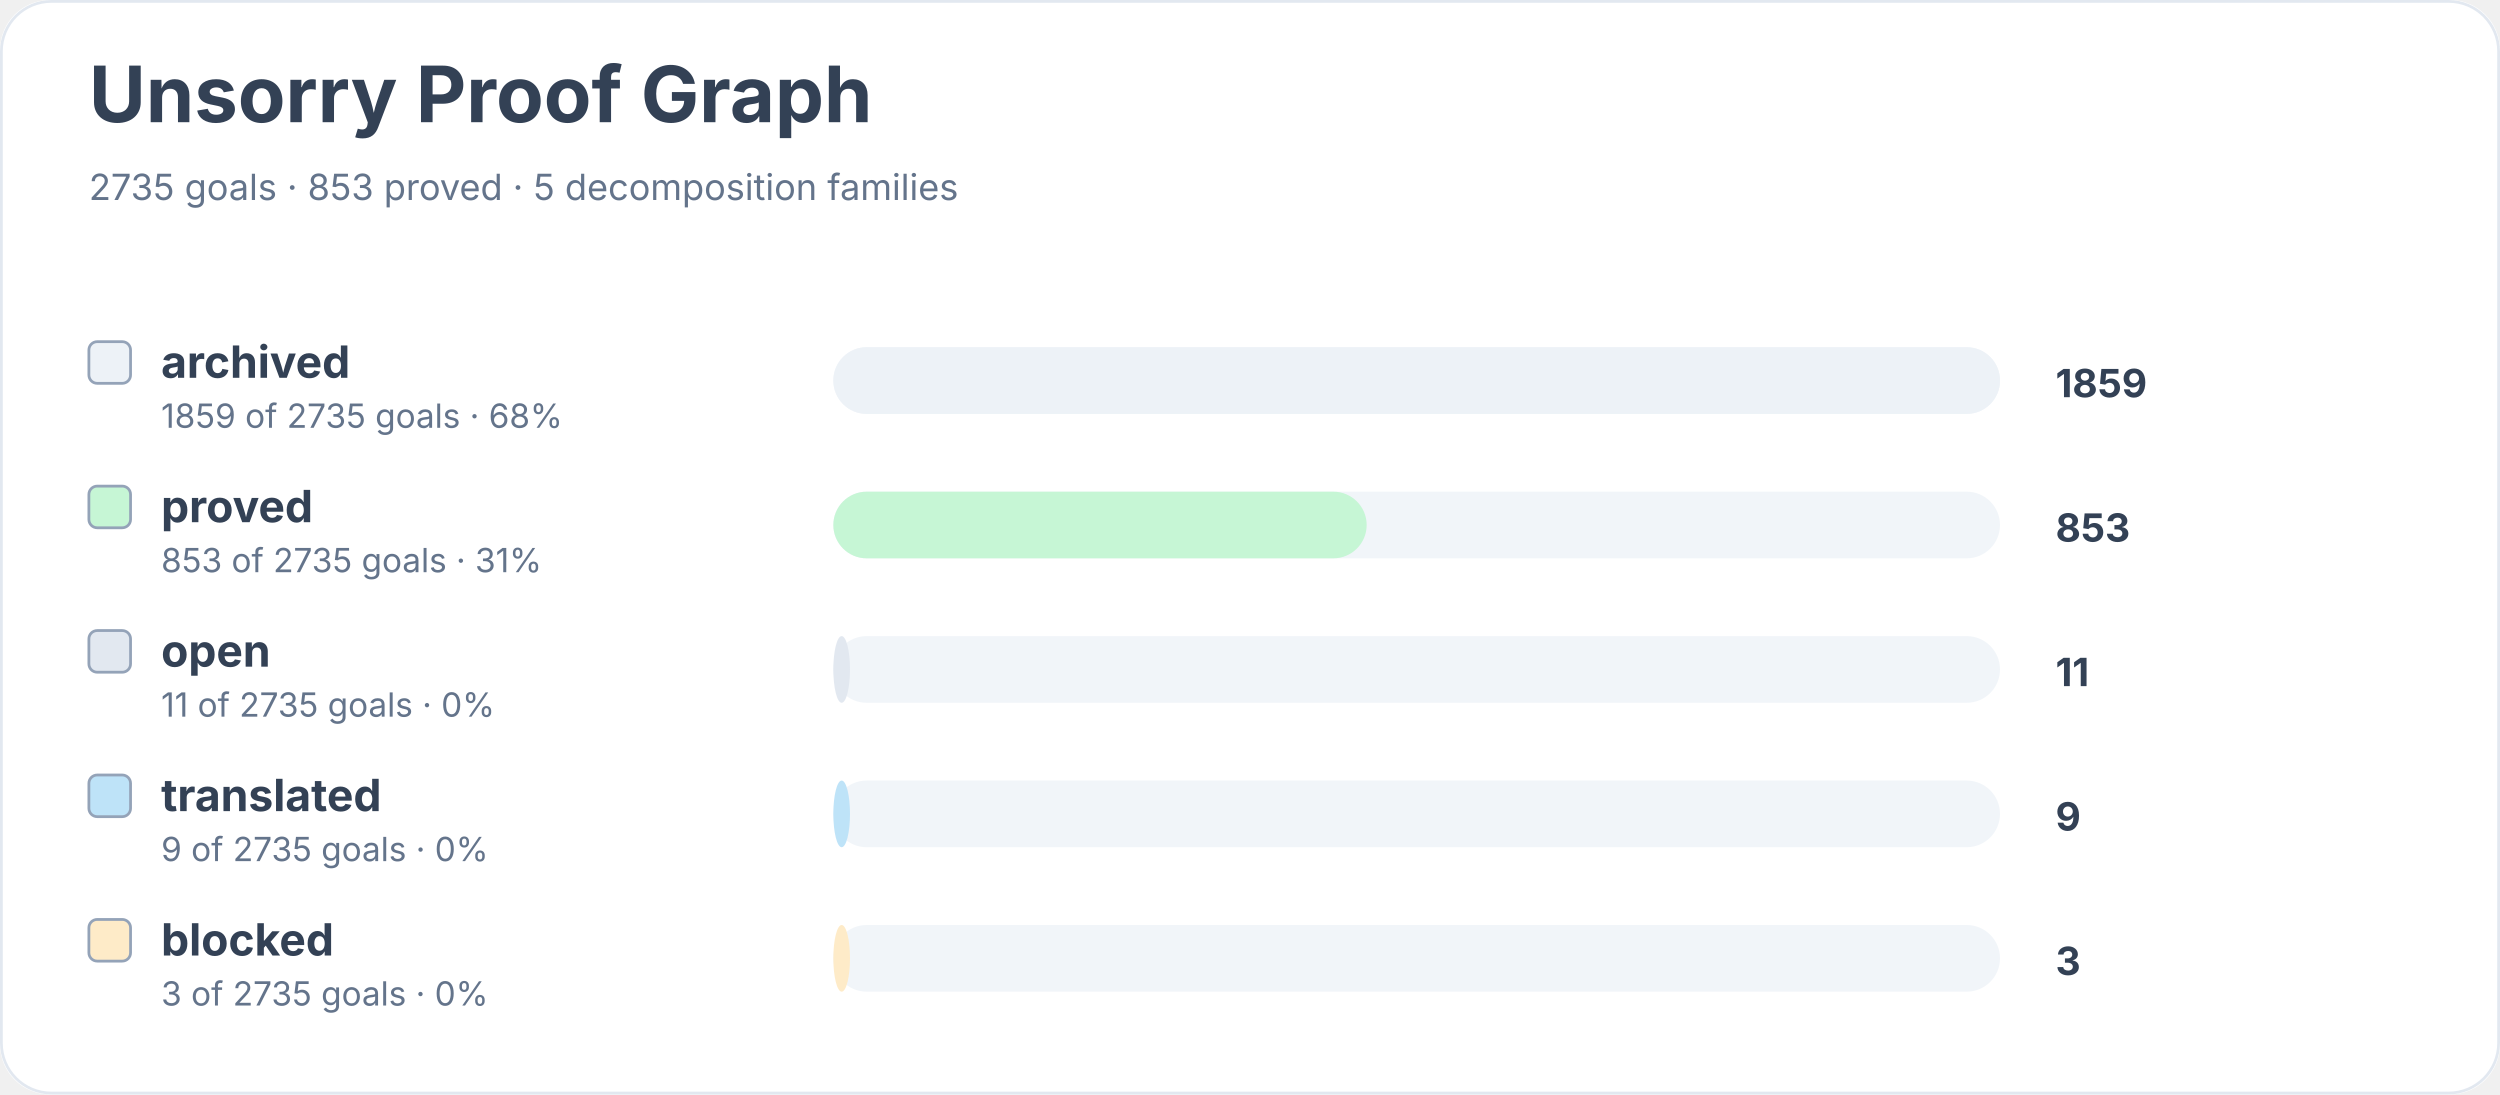
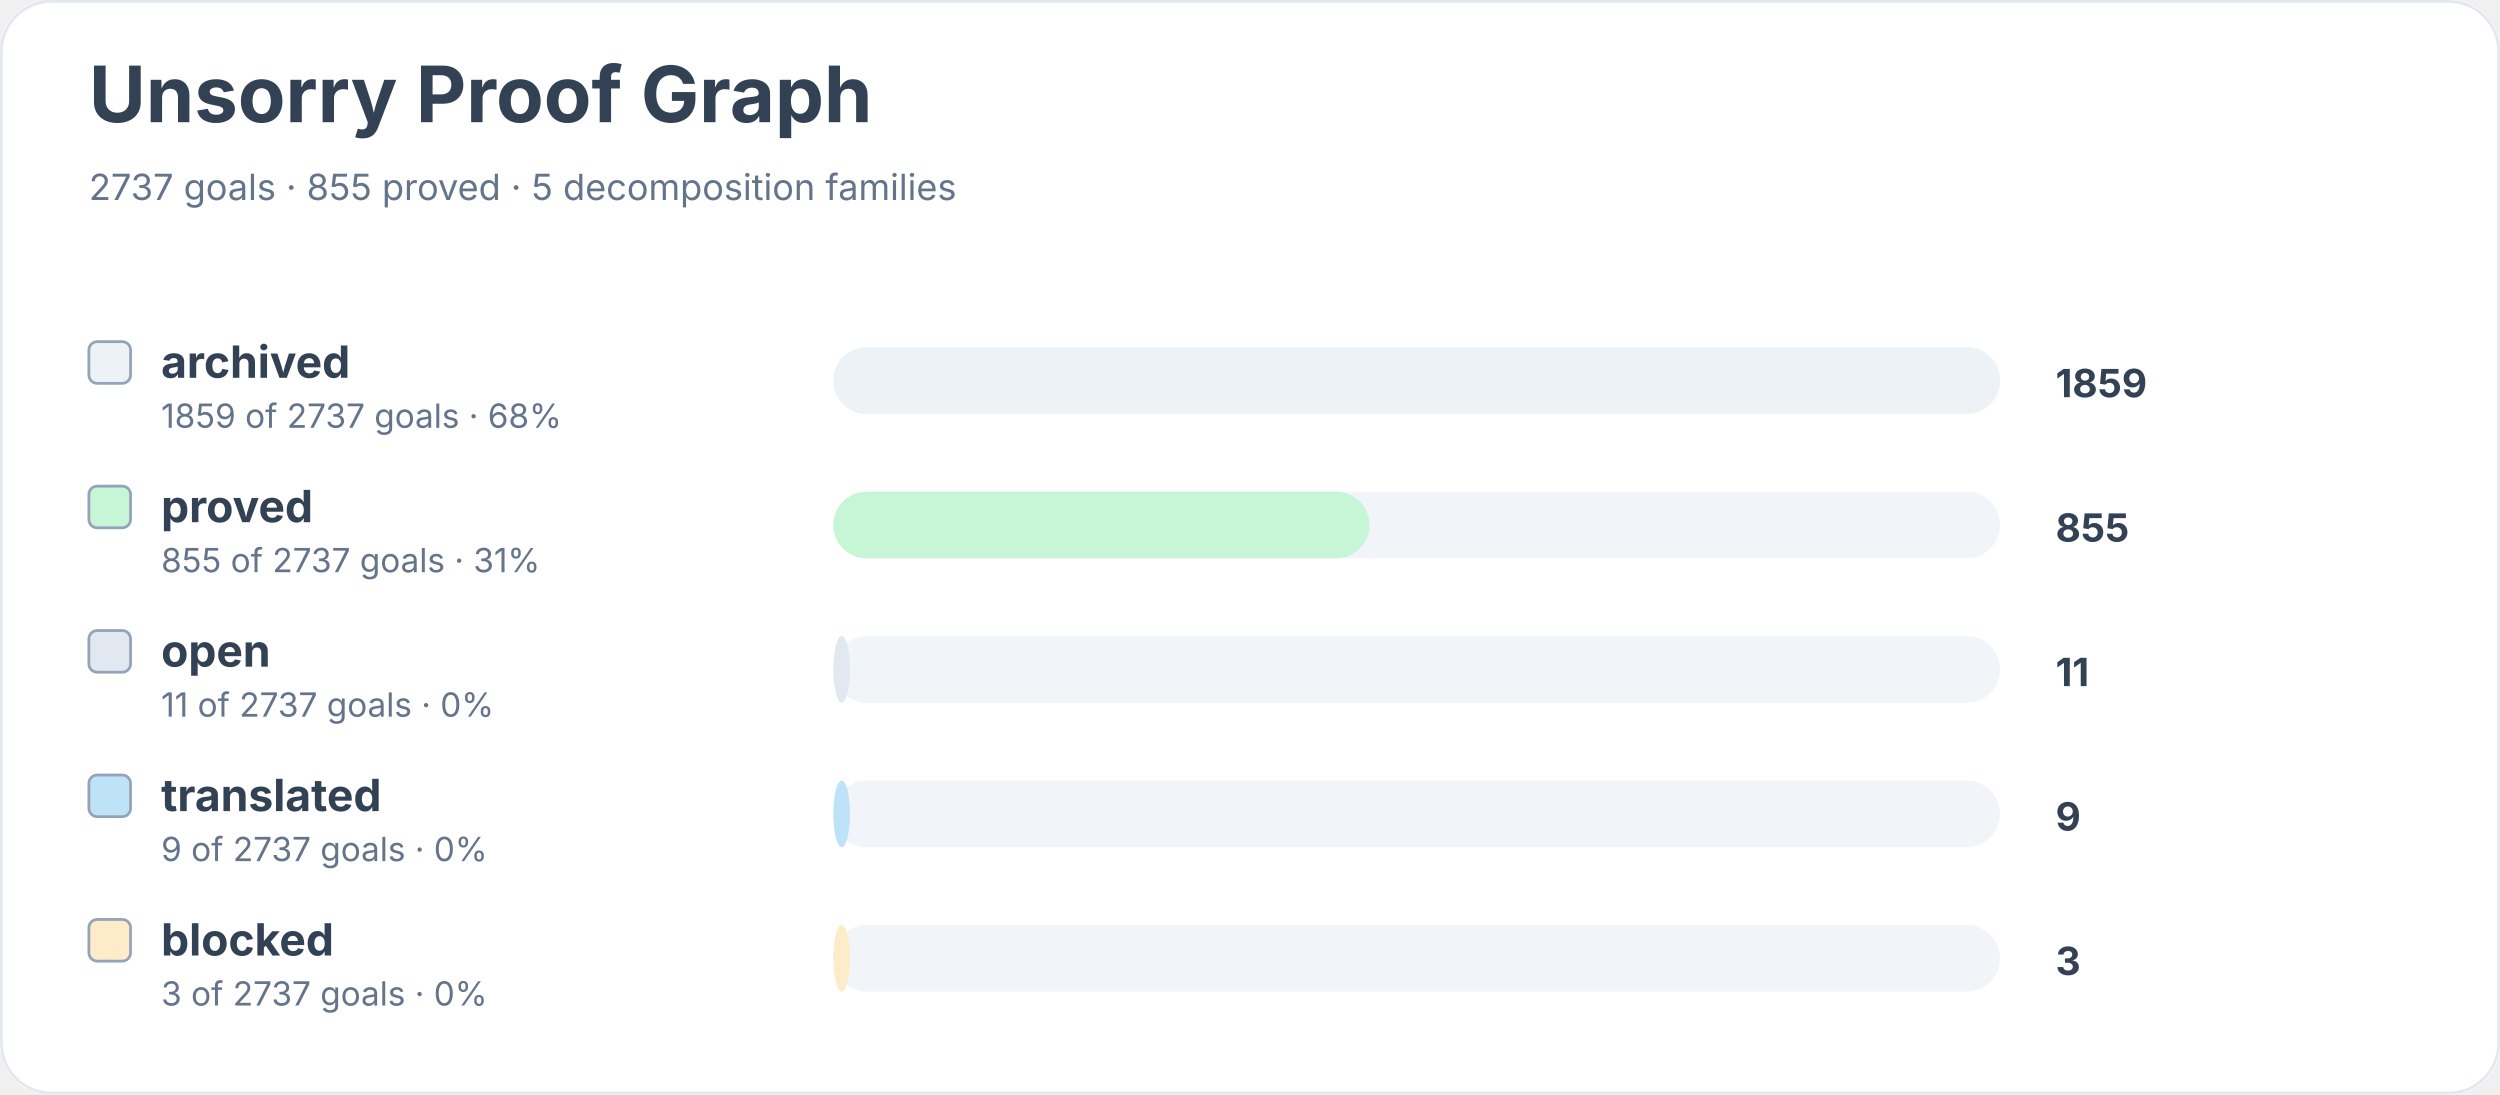
<svg xmlns="http://www.w3.org/2000/svg" width="900" height="394" viewBox="0 0 900 394" role="img" aria-labelledby="title desc">
  <rect width="900" height="100%" rx="18" fill="#ffffff" />
  <rect x="0.5" y="0.5" width="899" height="393" rx="18" fill="none" stroke="#e2e8f0" />
  <text x="32" y="44" font-family="Inter, system-ui, sans-serif" font-size="28" font-weight="700" fill="#334155">Unsorry Proof Graph</text>
-   <text x="32" y="72" font-family="Inter, system-ui, sans-serif" font-size="13" fill="#64748b">2735 goals · 853 proved · 5 decomposition families</text>
+   <text x="32" y="72" font-family="Inter, system-ui, sans-serif" font-size="13" fill="#64748b">2737 goals · 855 proved · 5 decomposition families</text>
  <rect x="32" y="123" width="15" height="15" rx="3" fill="#edf2f7" stroke="#94a3b8" />
  <text x="58" y="136" font-family="Inter, system-ui, sans-serif" font-size="16" font-weight="650" fill="#334155">archived</text>
-   <text x="58" y="154" font-family="Inter, system-ui, sans-serif" font-size="12" fill="#64748b">1859 of 2735 goals · 68%</text>
+   <text x="58" y="154" font-family="Inter, system-ui, sans-serif" font-size="12" fill="#64748b">1859 of 2737 goals · 68%</text>
  <rect x="300" y="125" width="420" height="24" rx="12" fill="#f1f5f9" />
  <rect x="300" y="125" width="420" height="24" rx="12" fill="#edf2f7" />
  <text x="740" y="143" font-family="Inter, system-ui, sans-serif" font-size="14" font-weight="700" fill="#334155">1859</text>
  <rect x="32" y="175" width="15" height="15" rx="3" fill="#c6f6d5" stroke="#94a3b8" />
  <text x="58" y="188" font-family="Inter, system-ui, sans-serif" font-size="16" font-weight="650" fill="#334155">proved</text>
-   <text x="58" y="206" font-family="Inter, system-ui, sans-serif" font-size="12" fill="#64748b">853 of 2735 goals · 31%</text>
+   <text x="58" y="206" font-family="Inter, system-ui, sans-serif" font-size="12" fill="#64748b">855 of 2737 goals · 31%</text>
  <rect x="300" y="177" width="420" height="24" rx="12" fill="#f1f5f9" />
-   <rect x="300" y="177" width="192" height="24" rx="12" fill="#c6f6d5" />
-   <text x="740" y="195" font-family="Inter, system-ui, sans-serif" font-size="14" font-weight="700" fill="#334155">853</text>
+   <rect x="300" y="177" width="193" height="24" rx="12" fill="#c6f6d5" />
+   <text x="740" y="195" font-family="Inter, system-ui, sans-serif" font-size="14" font-weight="700" fill="#334155">855</text>
  <rect x="32" y="227" width="15" height="15" rx="3" fill="#e2e8f0" stroke="#94a3b8" />
  <text x="58" y="240" font-family="Inter, system-ui, sans-serif" font-size="16" font-weight="650" fill="#334155">open</text>
-   <text x="58" y="258" font-family="Inter, system-ui, sans-serif" font-size="12" fill="#64748b">11 of 2735 goals · 0%</text>
+   <text x="58" y="258" font-family="Inter, system-ui, sans-serif" font-size="12" fill="#64748b">11 of 2737 goals · 0%</text>
  <rect x="300" y="229" width="420" height="24" rx="12" fill="#f1f5f9" />
  <rect x="300" y="229" width="6" height="24" rx="12" fill="#e2e8f0" />
  <text x="740" y="247" font-family="Inter, system-ui, sans-serif" font-size="14" font-weight="700" fill="#334155">11</text>
  <rect x="32" y="279" width="15" height="15" rx="3" fill="#bee3f8" stroke="#94a3b8" />
  <text x="58" y="292" font-family="Inter, system-ui, sans-serif" font-size="16" font-weight="650" fill="#334155">translated</text>
-   <text x="58" y="310" font-family="Inter, system-ui, sans-serif" font-size="12" fill="#64748b">9 of 2735 goals · 0%</text>
+   <text x="58" y="310" font-family="Inter, system-ui, sans-serif" font-size="12" fill="#64748b">9 of 2737 goals · 0%</text>
  <rect x="300" y="281" width="420" height="24" rx="12" fill="#f1f5f9" />
  <rect x="300" y="281" width="6" height="24" rx="12" fill="#bee3f8" />
  <text x="740" y="299" font-family="Inter, system-ui, sans-serif" font-size="14" font-weight="700" fill="#334155">9</text>
  <rect x="32" y="331" width="15" height="15" rx="3" fill="#feebc8" stroke="#94a3b8" />
  <text x="58" y="344" font-family="Inter, system-ui, sans-serif" font-size="16" font-weight="650" fill="#334155">blocked</text>
-   <text x="58" y="362" font-family="Inter, system-ui, sans-serif" font-size="12" fill="#64748b">3 of 2735 goals · 0%</text>
+   <text x="58" y="362" font-family="Inter, system-ui, sans-serif" font-size="12" fill="#64748b">3 of 2737 goals · 0%</text>
  <rect x="300" y="333" width="420" height="24" rx="12" fill="#f1f5f9" />
  <rect x="300" y="333" width="6" height="24" rx="12" fill="#feebc8" />
  <text x="740" y="351" font-family="Inter, system-ui, sans-serif" font-size="14" font-weight="700" fill="#334155">3</text>
</svg>
